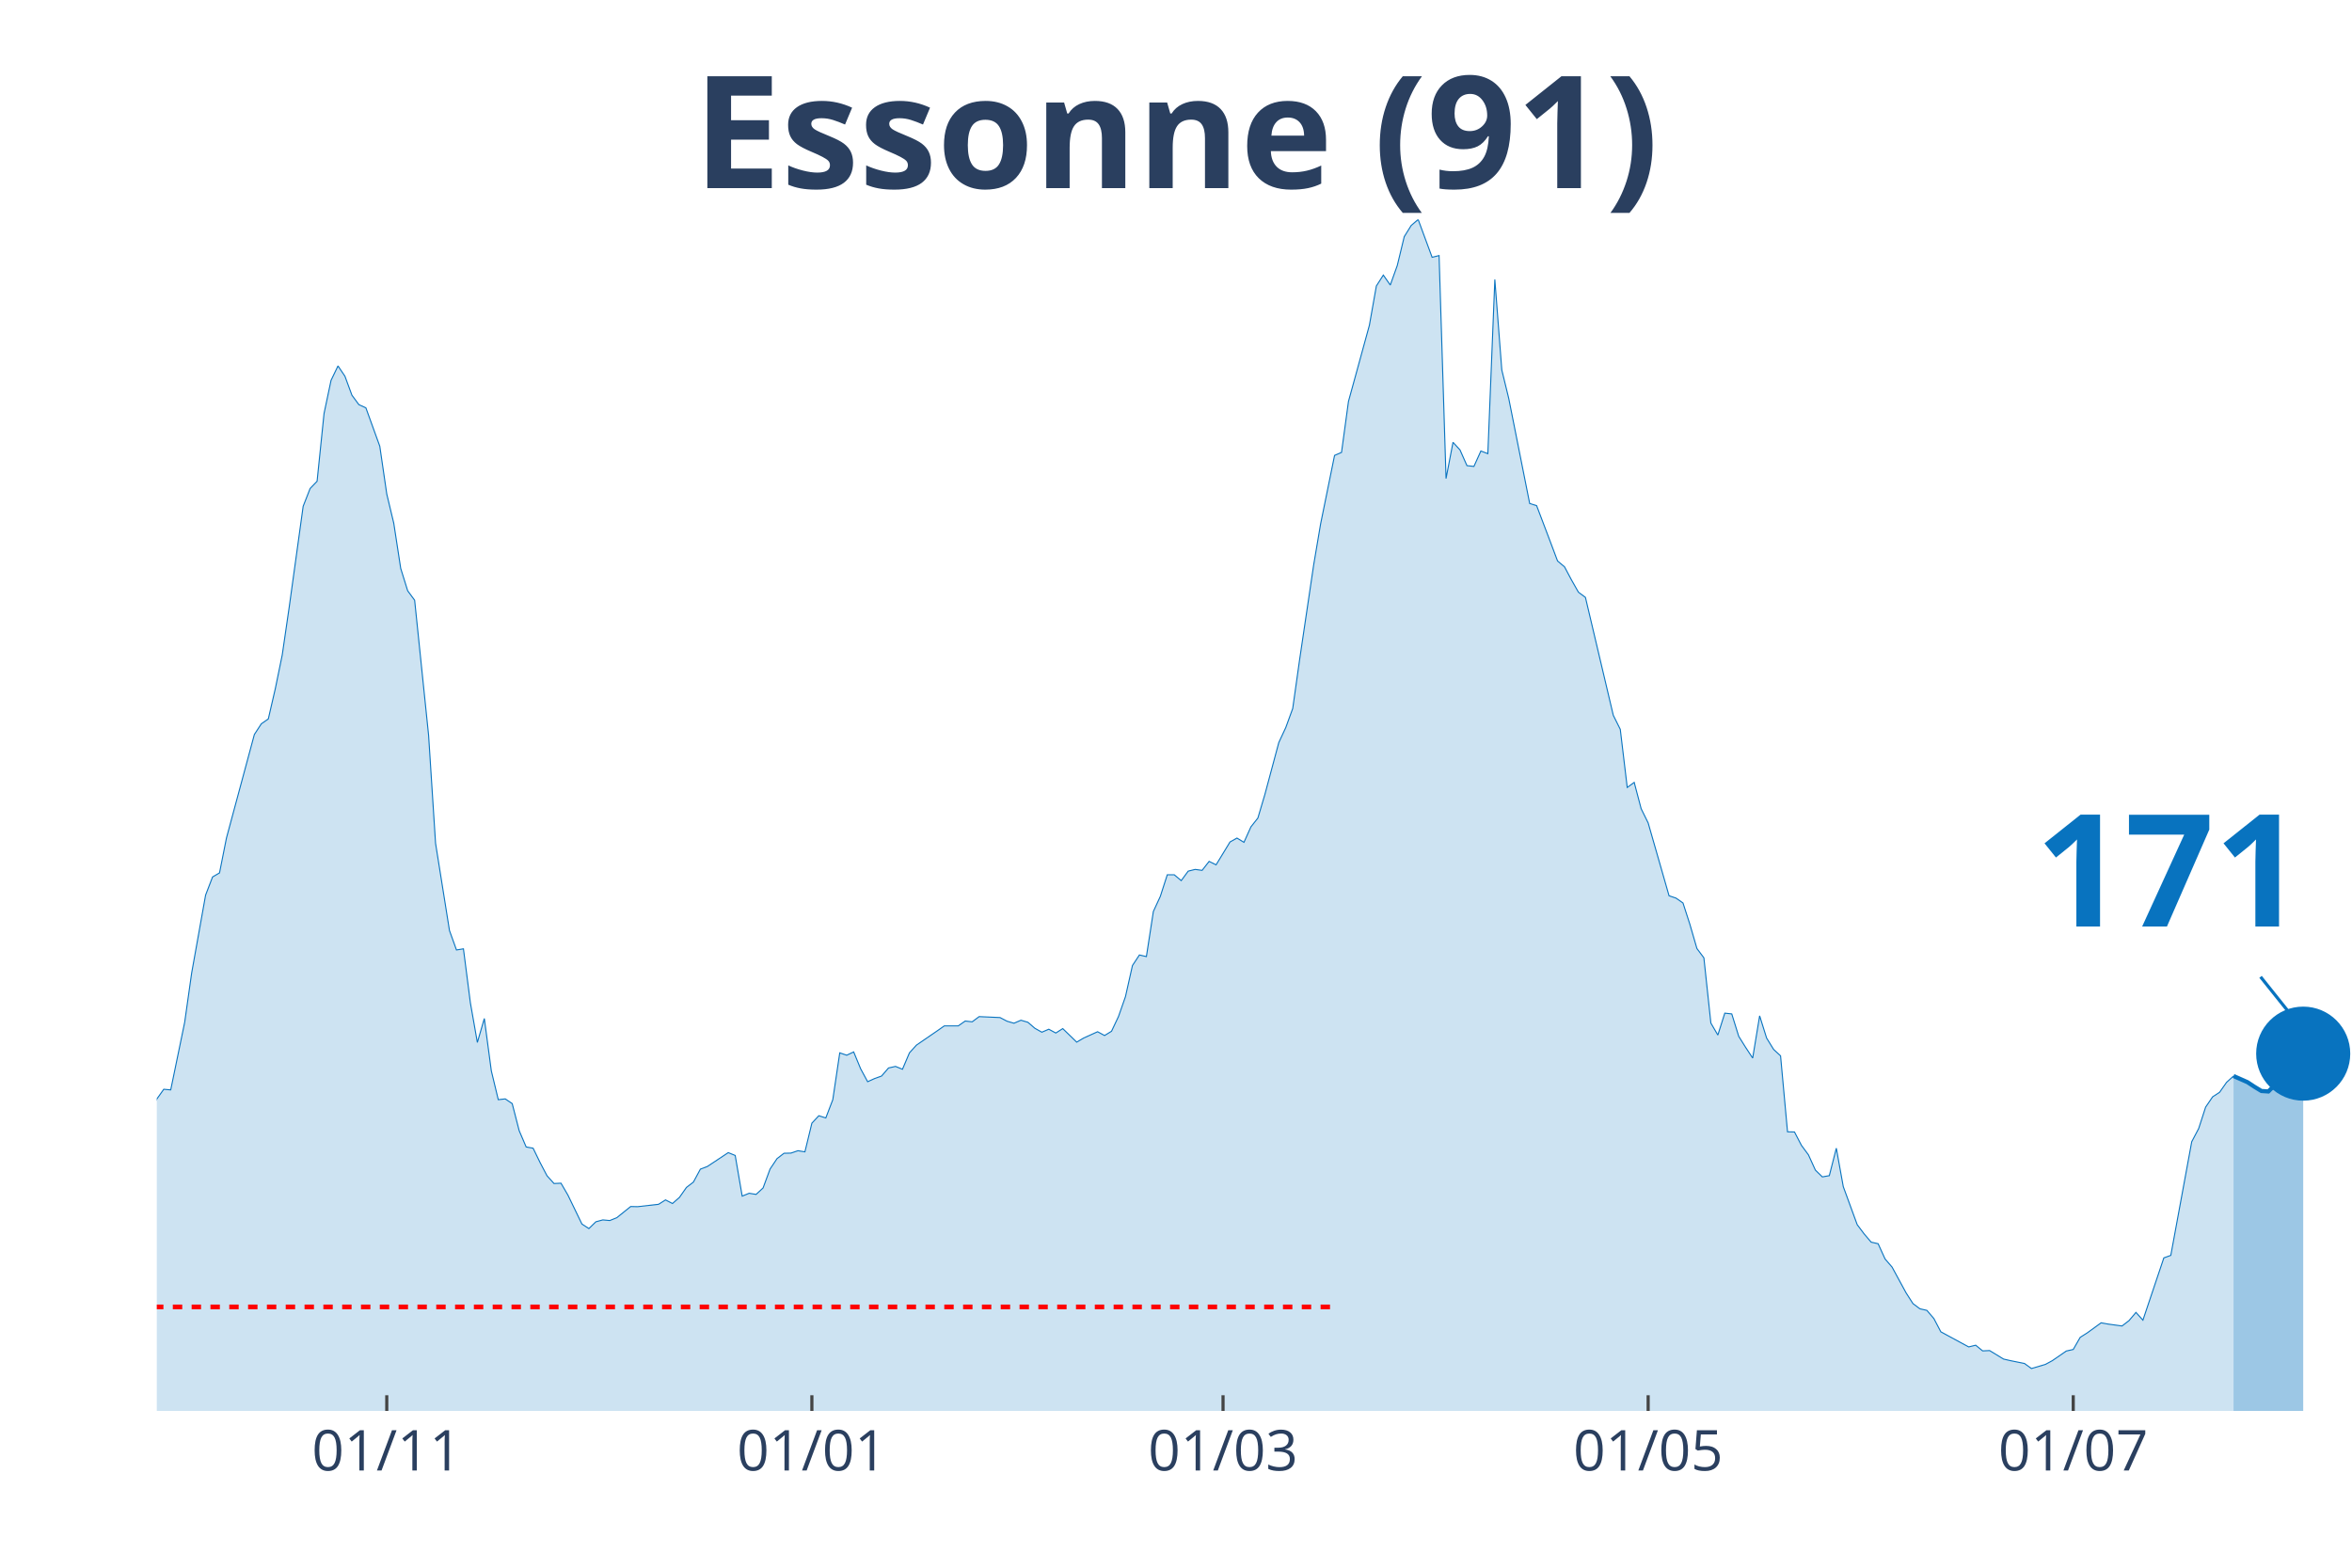
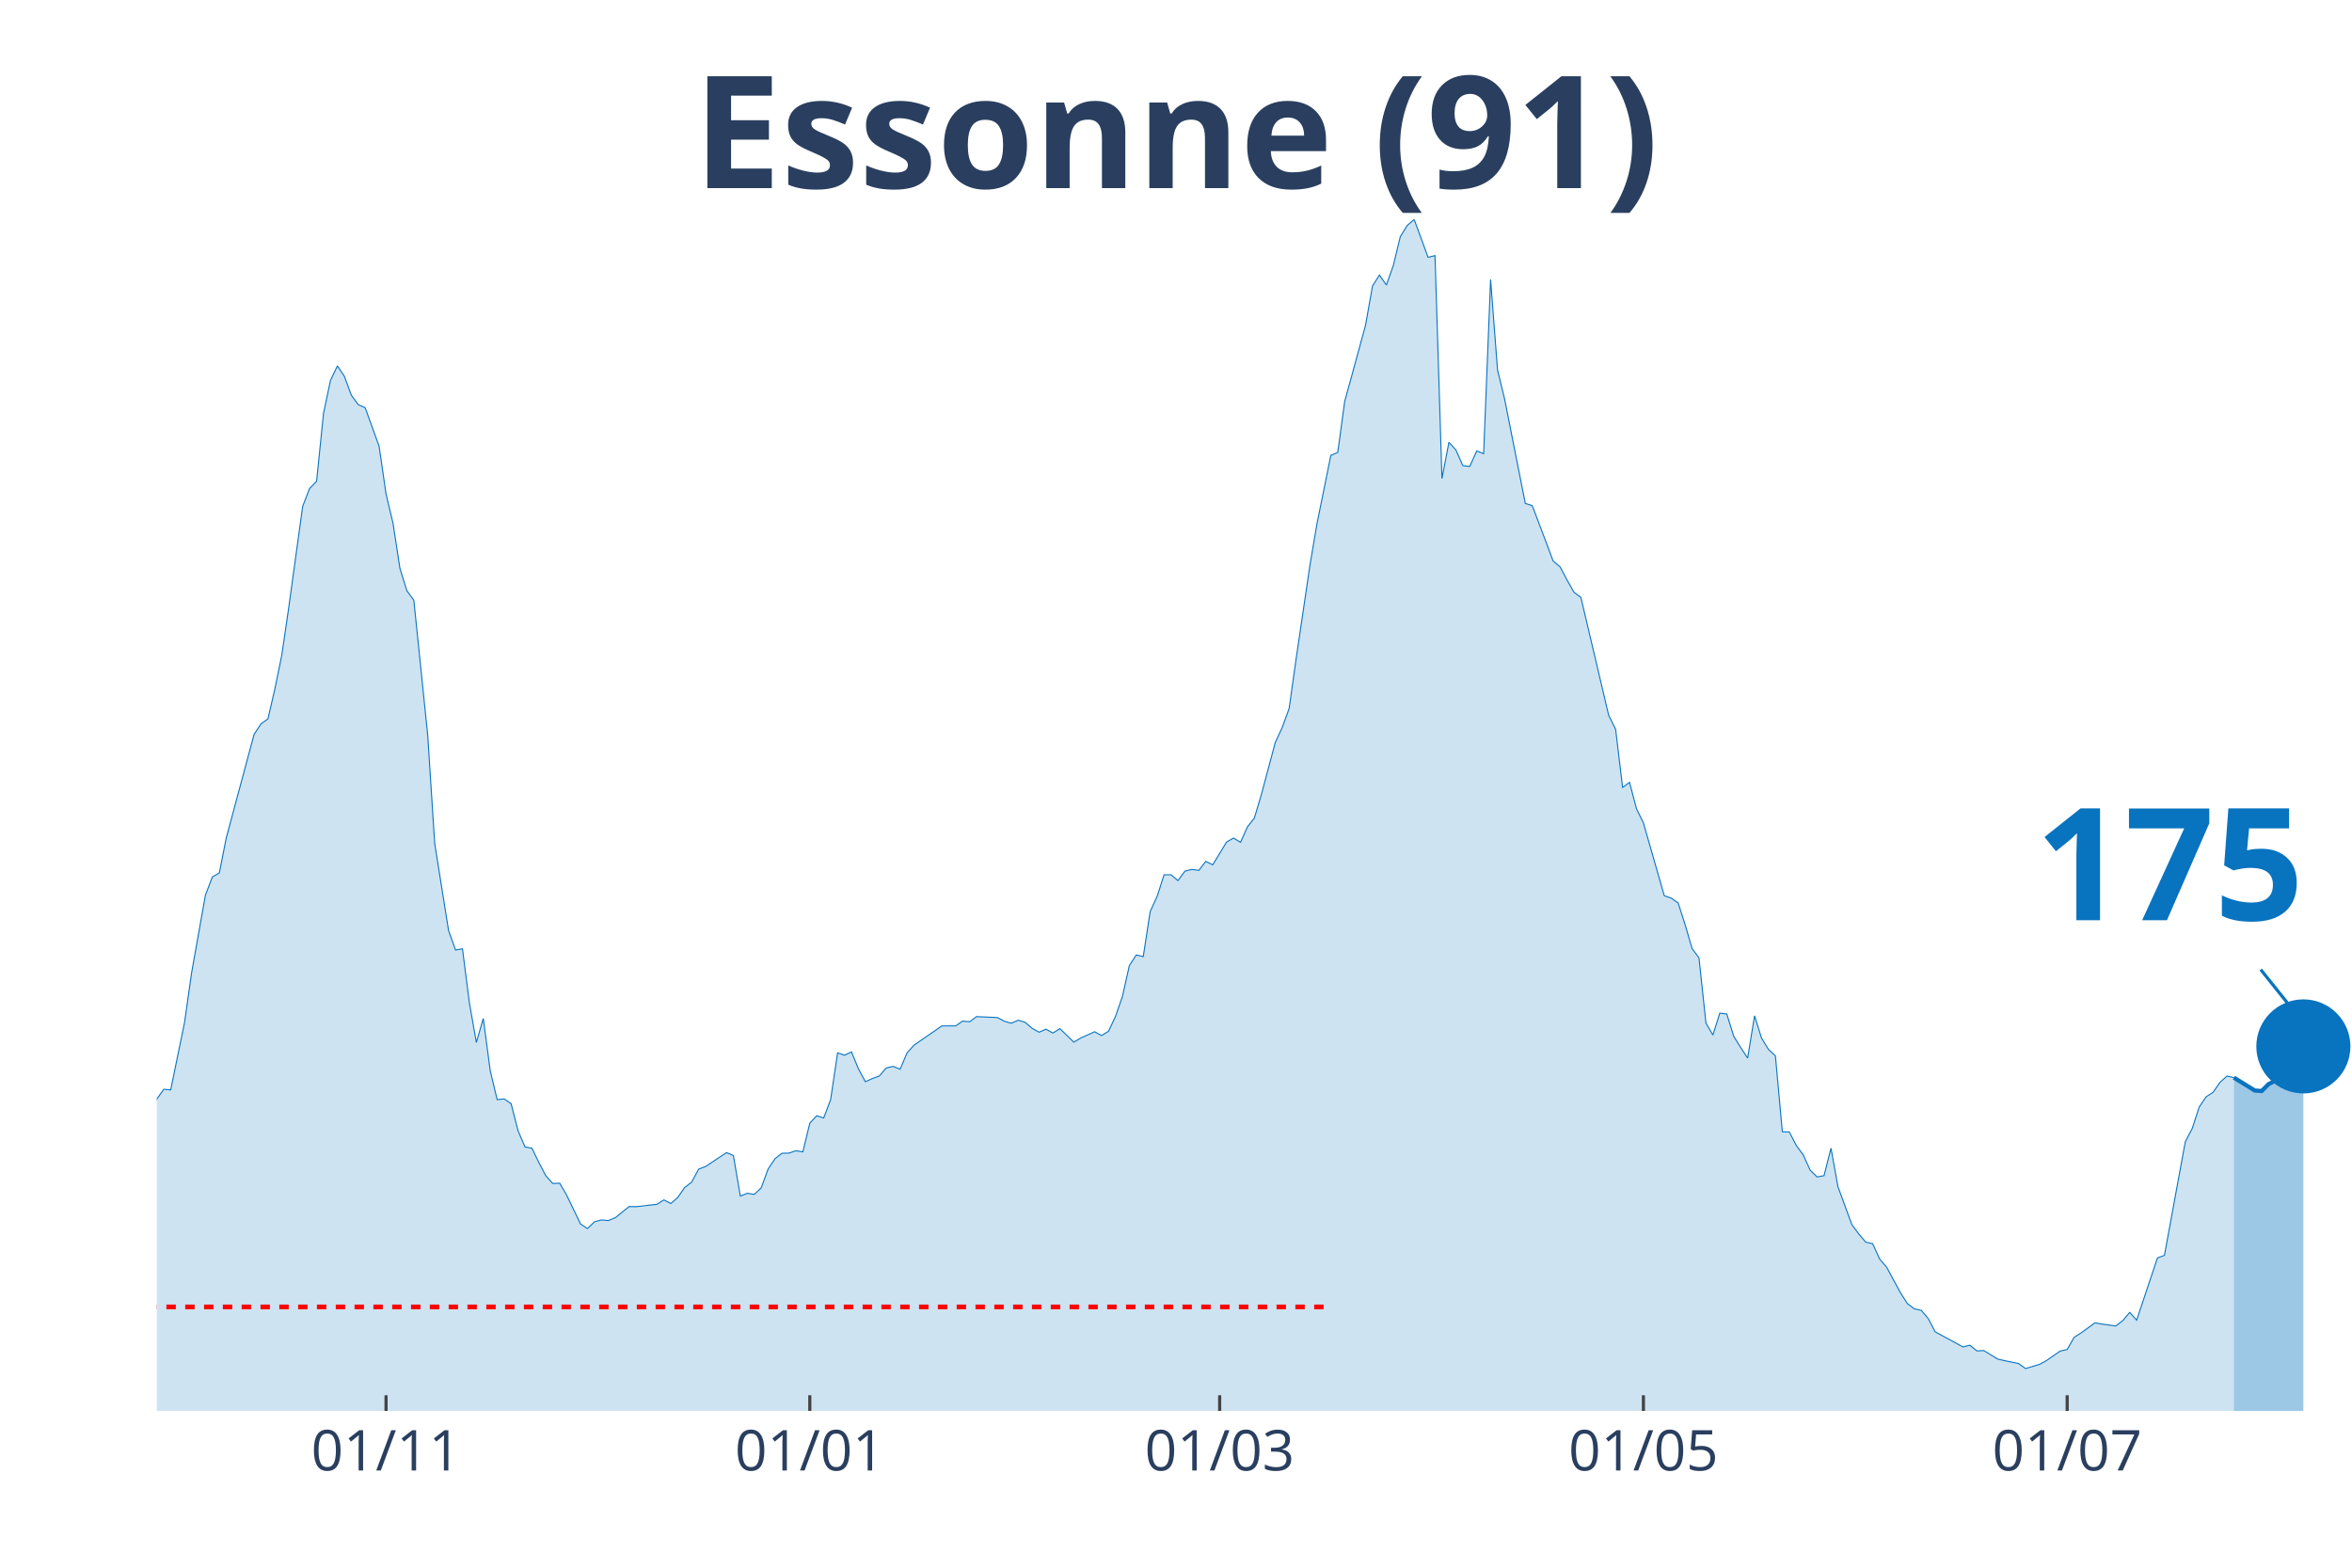
<svg xmlns="http://www.w3.org/2000/svg" class="main-svg" width="1125" height="750" style="" viewBox="0 0 750 500">
  <rect x="0" y="0" width="750" height="500" style="fill: rgb(0, 0, 0); fill-opacity: 0;" />
-   <defs id="defs-4fc26a">
+   <defs id="defs-385089">
    <g class="clips">
-       <clipPath id="clip4fc26axyplot" class="plotclip">
+       <clipPath id="clip385089xyplot" class="plotclip">
        <rect width="700" height="380" />
      </clipPath>
-       <clipPath class="axesclip" id="clip4fc26ax">
+       <clipPath class="axesclip" id="clip385089x">
        <rect x="50" y="0" width="700" height="500" />
      </clipPath>
-       <clipPath class="axesclip" id="clip4fc26ay">
+       <clipPath class="axesclip" id="clip385089y">
        <rect x="0" y="70" width="750" height="380" />
      </clipPath>
-       <clipPath class="axesclip" id="clip4fc26axy">
+       <clipPath class="axesclip" id="clip385089xy">
        <rect x="50" y="70" width="700" height="380" />
      </clipPath>
    </g>
    <g class="gradients" />
  </defs>
  <g class="bglayer">
    <rect class="bg" x="50" y="70" width="700" height="380" style="fill: rgb(0, 0, 0); fill-opacity: 0; stroke-width: 0;" />
  </g>
  <g class="layer-below">
    <g class="imagelayer" />
    <g class="shapelayer" />
  </g>
  <g class="cartesianlayer">
    <g class="subplot xy">
      <g class="layer-subplot">
        <g class="shapelayer" />
        <g class="imagelayer" />
      </g>
      <g class="gridlayer">
        <g class="x">
-           <path class="xgrid crisp" transform="translate(123.33,0)" d="M0,70v380" style="stroke: rgb(255, 255, 255); stroke-opacity: 1; stroke-width: 1px;" />
-           <path class="xgrid crisp" transform="translate(258.89,0)" d="M0,70v380" style="stroke: rgb(255, 255, 255); stroke-opacity: 1; stroke-width: 1px;" />
-           <path class="xgrid crisp" transform="translate(390,0)" d="M0,70v380" style="stroke: rgb(255, 255, 255); stroke-opacity: 1; stroke-width: 1px;" />
-           <path class="xgrid crisp" transform="translate(525.56,0)" d="M0,70v380" style="stroke: rgb(255, 255, 255); stroke-opacity: 1; stroke-width: 1px;" />
-           <path class="xgrid crisp" transform="translate(661.11,0)" d="M0,70v380" style="stroke: rgb(255, 255, 255); stroke-opacity: 1; stroke-width: 1px;" />
+           <path class="xgrid crisp" transform="translate(123.1,0)" d="M0,70v380" style="stroke: rgb(255, 255, 255); stroke-opacity: 1; stroke-width: 1px;" />
+           <path class="xgrid crisp" transform="translate(258.23,0)" d="M0,70v380" style="stroke: rgb(255, 255, 255); stroke-opacity: 1; stroke-width: 1px;" />
+           <path class="xgrid crisp" transform="translate(388.92,0)" d="M0,70v380" style="stroke: rgb(255, 255, 255); stroke-opacity: 1; stroke-width: 1px;" />
+           <path class="xgrid crisp" transform="translate(524.05,0)" d="M0,70v380" style="stroke: rgb(255, 255, 255); stroke-opacity: 1; stroke-width: 1px;" />
+           <path class="xgrid crisp" transform="translate(659.18,0)" d="M0,70v380" style="stroke: rgb(255, 255, 255); stroke-opacity: 1; stroke-width: 1px;" />
        </g>
        <g class="y" />
      </g>
      <g class="zerolinelayer" />
      <path class="xlines-below" />
      <path class="ylines-below" />
      <g class="overlines-below" />
      <g class="xaxislayer-below" />
      <g class="yaxislayer-below" />
      <g class="overaxes-below" />
-       <g class="plot" transform="translate(50, 70)" clip-path="url('#clip4fc26axyplot')">
+       <g class="plot" transform="translate(50, 70)" clip-path="url('#clip385089xyplot')">
        <g class="scatterlayer mlayer">
-           <g class="trace scatter tracedc6076" style="stroke-miterlimit: 2;">
+           <g class="trace scatter trace9f1e70" style="stroke-miterlimit: 2;">
            <g class="fills">
              <g>
-                 <path class="js-fill" d="M662.22,380L-302.22,380L-302.22,371.56L-284.44,376.18L-282.22,375.58L-264.44,376.63L-262.22,375.93L-204.44,376.53L-202.22,374.22L-173.33,375.38L-171.11,375.12L-164.44,373.26L-162.22,371.46L-133.33,364.82L-131.11,363.31L-115.56,358.89L-113.33,358.08L-108.89,355.82L-106.67,356.02L-100,354.67L-97.78,352.81L-88.89,350.95L-86.67,347.08L-75.56,334.36L-73.33,334.36L-62.22,325.66L-60,324.91L-57.78,325.01L-55.56,323.15L-51.11,320.13L-48.89,316.01L-46.67,313.5L-44.44,313.8L-42.22,313.5L-40,311.34L-35.56,307.82L-33.33,308.78L-31.11,305.16L-28.89,303.85L-26.67,303.95L-24.44,298.62L-17.78,287.26L-15.56,289.37L-11.11,288.72L-8.89,290.58L-6.67,289.93L-4.44,292.64L-2.22,288.87L0,280.53L2.22,277.41L4.44,277.61L8.89,256.05L11.11,240.37L15.56,215.48L17.78,209.7L20,208.4L22.22,197.24L31.11,164.26L33.33,160.85L35.56,159.29L37.78,149.69L40,138.88L42.22,123.65L46.67,91.48L48.89,85.8L51.11,83.49L53.33,61.88L55.56,51.32L57.78,46.7L60,50.01L62.22,56.04L64.44,59.06L66.67,60.07L71.11,72.33L73.33,87.56L75.56,96.86L77.78,111.29L80,118.42L82.22,121.44L86.67,164.52L88.89,198.95L93.33,226.79L95.56,232.98L97.78,232.62L100,249.87L102.22,262.48L104.44,254.84L106.67,271.53L108.89,280.73L111.11,280.48L113.33,281.98L115.56,290.63L117.78,295.81L120,296.21L122.22,300.78L124.44,305.01L126.67,307.47L128.89,307.37L131.11,311.19L135.56,320.39L137.78,321.84L140,319.68L142.22,319.08L144.44,319.28L146.67,318.38L151.11,314.81L153.33,314.86L160,314.1L162.22,312.7L164.44,313.85L166.67,311.89L168.89,308.72L171.11,307.02L173.33,302.89L175.56,302.04L182.22,297.62L184.44,298.52L186.67,311.49L188.89,310.58L191.11,310.94L193.33,308.88L195.56,302.84L197.78,299.53L200,297.82L202.22,297.77L204.44,297.01L206.67,297.37L208.89,288.22L211.11,285.85L213.33,286.56L215.56,280.73L217.78,265.8L220,266.55L222.22,265.5L224.44,270.88L226.67,275L228.89,273.99L231.11,273.19L233.33,270.62L235.56,270.12L237.78,271.03L240,265.8L242.22,263.34L248.89,258.76L251.11,257.2L255.56,257.2L257.78,255.65L260,255.9L262.22,254.24L268.89,254.54L271.11,255.7L273.33,256.35L275.56,255.39L277.78,256.05L280,257.96L282.22,259.21L284.44,258.26L286.67,259.47L288.89,258.06L293.33,262.38L295.56,261.07L300,259.06L302.22,260.27L304.44,258.91L306.67,254.19L308.89,247.85L311.11,237.95L313.33,234.58L315.56,235.09L317.78,220.71L320,215.89L322.22,209L324.44,209L326.67,210.86L328.89,207.84L331.11,207.29L333.33,207.59L335.56,204.73L337.78,205.83L342.22,198.54L344.44,197.29L346.67,198.65L348.89,193.72L351.11,190.9L353.33,183.42L357.78,166.83L360,162.05L362.22,155.97L364.44,140.24L368.89,110.23L371.11,97.11L375.56,75.25L377.78,74.29L380,58.01L382.22,49.96L386.67,33.73L388.89,21.21L391.11,17.74L393.33,20.91L395.56,14.68L397.78,5.48L400,1.91L402.22,0L406.67,12.06L408.89,11.51L411.11,82.63L413.33,71.07L415.56,73.49L417.78,78.51L420,78.76L422.22,73.84L424.44,74.69L426.67,19.15L428.89,48L431.11,57.1L437.78,90.58L440,91.28L444.44,102.99L446.67,108.92L448.89,110.78L451.11,114.96L453.33,118.88L455.56,120.53L464.44,158.13L466.67,162.61L468.89,181.15L471.11,179.54L473.33,187.94L475.56,192.46L482.22,215.69L484.44,216.44L486.67,218L488.89,224.88L491.11,232.52L493.33,235.49L495.56,256.3L497.78,260.12L500,253.13L502.22,253.38L504.44,260.52L506.67,264.09L508.89,267.46L511.11,253.99L513.33,261.07L515.56,264.69L517.78,266.75L520,290.98L522.22,291.03L524.44,295.3L526.67,298.32L528.89,303.2L531.11,305.36L533.33,304.96L535.56,296.21L537.78,308.47L542.22,320.59L544.44,323.55L546.67,326.17L548.89,326.67L551.11,331.54L553.33,334.11L557.78,342.3L560,345.77L562.22,347.43L564.44,347.93L566.67,350.54L568.89,354.77L577.78,359.59L580,359.04L582.22,360.85L584.44,360.75L588.89,363.46L591.11,363.97L595.56,364.87L597.78,366.48L602.22,365.17L604.44,363.97L608.89,360.9L611.11,360.4L613.33,356.53L615.56,355.12L620,351.9L622.22,352.3L626.67,352.91L628.89,351.2L631.11,348.58L633.33,351.05L640,331.19L642.22,330.39L648.89,294.15L651.11,289.93L653.33,283.09L655.56,279.82L657.78,278.37L660,275.2L662.22,273.19" style="fill: rgb(8, 115, 191); fill-opacity: 0.2; stroke-width: 0;" />
+                 <path class="js-fill" d="M662.34,380L-301.27,380L-301.27,371.56L-283.54,376.18L-281.33,375.58L-263.61,376.63L-261.39,375.93L-203.8,376.53L-201.58,374.22L-172.78,375.38L-170.57,375.12L-163.92,373.26L-161.71,371.46L-132.91,364.82L-130.7,363.31L-115.19,358.89L-112.97,358.08L-108.54,355.82L-106.33,356.02L-99.68,354.67L-97.47,352.81L-88.61,350.95L-86.39,347.08L-75.32,334.36L-73.1,334.36L-62.03,325.66L-59.81,324.91L-57.59,325.01L-55.38,323.15L-50.95,320.13L-48.73,316.01L-46.52,313.5L-44.3,313.8L-42.09,313.5L-39.87,311.34L-35.44,307.82L-33.23,308.78L-31.01,305.16L-28.8,303.85L-26.58,303.95L-24.37,298.62L-17.72,287.26L-15.51,289.37L-11.08,288.72L-8.86,290.58L-6.65,289.93L-4.43,292.64L-2.22,288.87L0,280.53L2.22,277.41L4.43,277.61L8.86,256.05L11.08,240.37L15.51,215.48L17.72,209.7L19.94,208.4L22.15,197.24L31.01,164.26L33.23,160.85L35.44,159.29L37.66,149.69L39.87,138.88L42.09,123.65L46.52,91.48L48.73,85.8L50.95,83.49L53.16,61.88L55.38,51.32L57.59,46.7L59.81,50.01L62.03,56.04L64.24,59.06L66.46,60.07L70.89,72.33L73.1,87.56L75.32,96.86L77.53,111.29L79.75,118.42L81.96,121.44L86.39,164.52L88.61,198.95L93.04,226.79L95.25,232.98L97.47,232.62L99.68,249.87L101.9,262.48L104.11,254.84L106.33,271.53L108.54,280.73L110.76,280.48L112.97,281.98L115.19,290.63L117.41,295.81L119.62,296.21L121.84,300.78L124.05,305.01L126.27,307.47L128.48,307.37L130.7,311.19L135.13,320.39L137.34,321.84L139.56,319.68L141.77,319.08L143.99,319.28L146.2,318.38L150.63,314.81L152.85,314.86L159.49,314.1L161.71,312.7L163.92,313.85L166.14,311.89L168.35,308.72L170.57,307.02L172.78,302.89L175,302.04L181.65,297.62L183.86,298.52L186.08,311.49L188.29,310.58L190.51,310.94L192.72,308.88L194.94,302.84L197.15,299.53L199.37,297.82L201.58,297.77L203.8,297.01L206.01,297.37L208.23,288.22L210.44,285.85L212.66,286.56L214.87,280.73L217.09,265.8L219.3,266.55L221.52,265.5L223.73,270.88L225.95,275L228.16,273.99L230.38,273.19L232.59,270.62L234.81,270.12L237.03,271.03L239.24,265.8L241.46,263.34L248.1,258.76L250.32,257.2L254.75,257.2L256.96,255.65L259.18,255.9L261.39,254.24L268.04,254.54L270.25,255.7L272.47,256.35L274.68,255.39L276.9,256.05L279.11,257.96L281.33,259.21L283.54,258.26L285.76,259.47L287.97,258.06L292.41,262.38L294.62,261.07L299.05,259.06L301.27,260.27L303.48,258.91L305.7,254.19L307.91,247.85L310.13,237.95L312.34,234.58L314.56,235.09L316.77,220.71L318.99,215.89L321.2,209L323.42,209L325.63,210.86L327.85,207.84L330.06,207.29L332.28,207.59L334.49,204.73L336.71,205.83L341.14,198.54L343.35,197.29L345.57,198.65L347.78,193.72L350,190.9L352.22,183.42L356.65,166.83L358.86,162.05L361.08,155.97L363.29,140.24L367.72,110.23L369.94,97.11L374.37,75.25L376.58,74.29L378.8,58.01L381.01,49.96L385.44,33.73L387.66,21.21L389.87,17.74L392.09,20.91L394.3,14.68L396.52,5.48L398.73,1.91L400.95,0L405.38,12.06L407.59,11.51L409.81,82.63L412.03,71.07L414.24,73.49L416.46,78.51L418.67,78.76L420.89,73.84L423.1,74.69L425.32,19.15L427.53,48L429.75,57.1L436.39,90.58L438.61,91.28L443.04,102.99L445.25,108.92L447.47,110.78L449.68,114.96L451.9,118.88L454.11,120.53L462.97,158.13L465.19,162.61L467.41,181.15L469.62,179.54L471.84,187.94L474.05,192.46L480.7,215.69L482.91,216.44L485.13,218L487.34,224.88L489.56,232.52L491.77,235.49L493.99,256.3L496.2,260.12L498.42,253.13L500.63,253.38L502.85,260.52L505.06,264.09L507.28,267.46L509.49,253.99L511.71,261.07L513.92,264.69L516.14,266.75L518.35,290.98L520.57,291.03L522.78,295.3L525,298.32L527.22,303.2L529.43,305.36L531.65,304.96L533.86,296.21L536.08,308.47L540.51,320.59L542.72,323.55L544.94,326.17L547.15,326.67L549.37,331.54L551.58,334.11L556.01,342.3L558.23,345.77L560.44,347.43L562.66,347.93L564.87,350.54L567.09,354.77L575.95,359.59L578.16,359.04L580.38,360.85L582.59,360.75L587.03,363.46L589.24,363.97L593.67,364.87L595.89,366.48L600.32,365.17L602.53,363.97L606.96,360.9L609.18,360.4L611.39,356.53L613.61,355.12L618.04,351.9L620.25,352.3L624.68,352.91L626.9,351.2L629.11,348.58L631.33,351.05L637.97,331.19L640.19,330.39L646.84,294.15L649.05,289.93L651.27,283.09L653.48,279.82L655.7,278.37L657.91,275.2L660.13,273.19L662.34,273.69" style="fill: rgb(8, 115, 191); fill-opacity: 0.2; stroke-width: 0;" />
              </g>
            </g>
            <g class="errorbars" />
            <g class="lines">
-               <path class="js-line" d="M-302.22,371.56L-284.44,376.18L-282.22,375.58L-264.44,376.63L-262.22,375.93L-204.44,376.53L-202.22,374.22L-173.33,375.38L-171.11,375.12L-164.44,373.26L-162.22,371.46L-133.33,364.82L-131.11,363.31L-115.56,358.89L-113.33,358.08L-108.89,355.82L-106.67,356.02L-100,354.67L-97.78,352.81L-88.89,350.95L-86.67,347.08L-75.56,334.36L-73.33,334.36L-62.22,325.66L-60,324.91L-57.78,325.01L-55.56,323.15L-51.11,320.13L-48.89,316.01L-46.67,313.5L-44.44,313.8L-42.22,313.5L-40,311.34L-35.56,307.82L-33.33,308.78L-31.11,305.16L-28.89,303.85L-26.67,303.95L-24.44,298.62L-17.78,287.26L-15.56,289.37L-11.11,288.72L-8.89,290.58L-6.67,289.93L-4.44,292.64L-2.22,288.87L0,280.53L2.22,277.41L4.44,277.61L8.89,256.05L11.11,240.37L15.56,215.48L17.78,209.7L20,208.4L22.22,197.24L31.11,164.26L33.33,160.85L35.56,159.29L37.78,149.69L40,138.88L42.22,123.65L46.67,91.48L48.89,85.8L51.11,83.49L53.33,61.88L55.56,51.32L57.78,46.7L60,50.01L62.22,56.04L64.44,59.06L66.67,60.07L71.11,72.33L73.33,87.56L75.56,96.86L77.78,111.29L80,118.42L82.22,121.44L86.67,164.52L88.89,198.95L93.33,226.79L95.56,232.98L97.78,232.62L100,249.87L102.22,262.48L104.44,254.84L106.67,271.53L108.89,280.73L111.11,280.48L113.33,281.98L115.56,290.63L117.78,295.81L120,296.21L122.22,300.78L124.44,305.01L126.67,307.47L128.89,307.37L131.11,311.19L135.56,320.39L137.78,321.84L140,319.68L142.22,319.08L144.44,319.28L146.67,318.38L151.11,314.81L153.33,314.86L160,314.1L162.22,312.7L164.44,313.85L166.67,311.89L168.89,308.72L171.11,307.02L173.33,302.89L175.56,302.04L182.22,297.62L184.44,298.52L186.67,311.49L188.89,310.58L191.11,310.94L193.33,308.88L195.56,302.84L197.78,299.53L200,297.82L202.22,297.77L204.44,297.01L206.67,297.37L208.89,288.22L211.11,285.85L213.33,286.56L215.56,280.73L217.78,265.8L220,266.55L222.22,265.5L224.44,270.88L226.67,275L228.89,273.99L231.11,273.19L233.33,270.62L235.56,270.12L237.78,271.03L240,265.8L242.22,263.34L248.89,258.76L251.11,257.2L255.56,257.2L257.78,255.65L260,255.9L262.22,254.24L268.89,254.54L271.11,255.7L273.33,256.35L275.56,255.39L277.78,256.05L280,257.96L282.22,259.21L284.44,258.26L286.67,259.47L288.89,258.06L293.33,262.38L295.56,261.07L300,259.06L302.22,260.27L304.44,258.91L306.67,254.19L308.89,247.85L311.11,237.95L313.33,234.58L315.56,235.09L317.78,220.71L320,215.89L322.22,209L324.44,209L326.67,210.86L328.89,207.84L331.11,207.29L333.33,207.59L335.56,204.73L337.78,205.83L342.22,198.54L344.44,197.29L346.67,198.65L348.89,193.72L351.11,190.9L353.33,183.42L357.78,166.83L360,162.05L362.22,155.97L364.44,140.24L368.89,110.23L371.11,97.11L375.56,75.25L377.78,74.29L380,58.01L382.22,49.96L386.67,33.73L388.89,21.21L391.11,17.74L393.33,20.91L395.56,14.68L397.78,5.48L400,1.91L402.22,0L406.67,12.06L408.89,11.51L411.11,82.63L413.33,71.07L415.56,73.49L417.78,78.51L420,78.76L422.22,73.84L424.44,74.69L426.67,19.15L428.89,48L431.11,57.1L437.78,90.58L440,91.28L444.44,102.99L446.67,108.92L448.89,110.78L451.11,114.96L453.33,118.88L455.56,120.53L464.44,158.13L466.67,162.61L468.89,181.15L471.11,179.54L473.33,187.94L475.56,192.46L482.22,215.69L484.44,216.44L486.67,218L488.89,224.88L491.11,232.52L493.33,235.49L495.56,256.3L497.78,260.12L500,253.13L502.22,253.38L504.44,260.52L506.67,264.09L508.89,267.46L511.11,253.99L513.33,261.07L515.56,264.69L517.78,266.75L520,290.98L522.22,291.03L524.44,295.3L526.67,298.32L528.89,303.2L531.11,305.36L533.33,304.96L535.56,296.21L537.78,308.47L542.22,320.59L544.44,323.55L546.67,326.17L548.89,326.67L551.11,331.54L553.33,334.11L557.78,342.3L560,345.77L562.22,347.43L564.44,347.93L566.67,350.54L568.89,354.77L577.78,359.59L580,359.04L582.22,360.85L584.44,360.75L588.89,363.46L591.11,363.97L595.56,364.87L597.78,366.48L602.22,365.17L604.44,363.97L608.89,360.9L611.11,360.4L613.33,356.53L615.56,355.12L620,351.9L622.22,352.3L626.67,352.91L628.89,351.2L631.11,348.58L633.33,351.05L640,331.19L642.22,330.39L648.89,294.15L651.11,289.93L653.33,283.09L655.56,279.82L657.78,278.37L660,275.2L662.22,273.19" style="vector-effect: non-scaling-stroke; fill: none; stroke: rgb(8, 115, 191); stroke-opacity: 1; stroke-width: 0.5px; opacity: 1;" />
+               <path class="js-line" d="M-301.27,371.56L-283.54,376.18L-281.33,375.58L-263.61,376.63L-261.39,375.93L-203.8,376.53L-201.58,374.22L-172.78,375.38L-170.57,375.12L-163.92,373.26L-161.71,371.46L-132.91,364.82L-130.7,363.31L-115.19,358.89L-112.97,358.08L-108.54,355.82L-106.33,356.02L-99.68,354.67L-97.47,352.81L-88.61,350.95L-86.39,347.08L-75.32,334.36L-73.1,334.36L-62.03,325.66L-59.81,324.91L-57.59,325.01L-55.38,323.15L-50.95,320.13L-48.73,316.01L-46.52,313.5L-44.3,313.8L-42.09,313.5L-39.87,311.34L-35.44,307.82L-33.23,308.78L-31.01,305.16L-28.8,303.85L-26.58,303.95L-24.37,298.62L-17.72,287.26L-15.51,289.37L-11.08,288.72L-8.86,290.58L-6.65,289.93L-4.43,292.64L-2.22,288.87L0,280.53L2.22,277.41L4.43,277.61L8.86,256.05L11.08,240.37L15.51,215.48L17.72,209.7L19.94,208.4L22.15,197.24L31.01,164.26L33.23,160.85L35.44,159.29L37.66,149.69L39.87,138.88L42.09,123.65L46.52,91.48L48.73,85.8L50.95,83.49L53.16,61.88L55.38,51.32L57.59,46.7L59.81,50.01L62.03,56.04L64.24,59.06L66.46,60.07L70.89,72.33L73.1,87.56L75.32,96.86L77.53,111.29L79.75,118.42L81.96,121.44L86.39,164.52L88.61,198.95L93.04,226.79L95.25,232.98L97.47,232.62L99.68,249.87L101.9,262.48L104.11,254.84L106.33,271.53L108.54,280.73L110.76,280.48L112.97,281.98L115.19,290.63L117.41,295.81L119.62,296.21L121.84,300.78L124.05,305.01L126.27,307.47L128.48,307.37L130.7,311.19L135.13,320.39L137.34,321.84L139.56,319.68L141.77,319.08L143.99,319.28L146.2,318.38L150.63,314.81L152.85,314.86L159.49,314.1L161.71,312.7L163.92,313.85L166.14,311.89L168.35,308.72L170.57,307.02L172.78,302.89L175,302.04L181.65,297.62L183.86,298.52L186.08,311.49L188.29,310.58L190.51,310.94L192.72,308.88L194.94,302.84L197.15,299.53L199.37,297.82L201.58,297.77L203.8,297.01L206.01,297.37L208.23,288.22L210.44,285.85L212.66,286.56L214.87,280.73L217.09,265.8L219.3,266.55L221.52,265.5L223.73,270.88L225.95,275L228.16,273.99L230.38,273.19L232.59,270.62L234.81,270.12L237.03,271.03L239.24,265.8L241.46,263.34L248.1,258.76L250.32,257.2L254.75,257.2L256.96,255.65L259.18,255.9L261.39,254.24L268.04,254.54L270.25,255.7L272.47,256.35L274.68,255.39L276.9,256.05L279.11,257.96L281.33,259.21L283.54,258.26L285.76,259.47L287.97,258.06L292.41,262.38L294.62,261.07L299.05,259.06L301.27,260.27L303.48,258.91L305.7,254.19L307.91,247.85L310.13,237.95L312.34,234.58L314.56,235.09L316.77,220.71L318.99,215.89L321.2,209L323.42,209L325.63,210.86L327.85,207.84L330.06,207.29L332.28,207.59L334.49,204.73L336.71,205.83L341.14,198.54L343.35,197.29L345.57,198.65L347.78,193.72L350,190.9L352.22,183.42L356.65,166.83L358.86,162.05L361.08,155.97L363.29,140.24L367.72,110.23L369.94,97.11L374.37,75.25L376.58,74.29L378.8,58.01L381.01,49.96L385.44,33.73L387.66,21.21L389.87,17.74L392.09,20.91L394.3,14.68L396.52,5.48L398.73,1.91L400.95,0L405.38,12.06L407.59,11.51L409.81,82.63L412.03,71.07L414.24,73.49L416.46,78.51L418.67,78.76L420.89,73.84L423.1,74.69L425.32,19.15L427.53,48L429.75,57.1L436.39,90.58L438.61,91.28L443.04,102.99L445.25,108.92L447.47,110.78L449.68,114.96L451.9,118.88L454.11,120.53L462.97,158.13L465.19,162.61L467.41,181.15L469.62,179.54L471.84,187.94L474.05,192.46L480.7,215.69L482.91,216.44L485.13,218L487.34,224.88L489.56,232.52L491.77,235.49L493.99,256.3L496.2,260.12L498.42,253.13L500.63,253.38L502.85,260.52L505.06,264.09L507.28,267.46L509.49,253.99L511.71,261.07L513.92,264.69L516.14,266.75L518.35,290.98L520.57,291.03L522.78,295.3L525,298.32L527.22,303.2L529.43,305.36L531.65,304.96L533.86,296.21L536.08,308.47L540.51,320.59L542.72,323.55L544.94,326.17L547.15,326.67L549.37,331.54L551.58,334.11L556.01,342.3L558.23,345.77L560.44,347.43L562.66,347.93L564.87,350.54L567.09,354.77L575.95,359.59L578.16,359.04L580.38,360.85L582.59,360.75L587.03,363.46L589.24,363.97L593.67,364.87L595.89,366.48L600.32,365.17L602.53,363.97L606.96,360.9L609.18,360.4L611.39,356.53L613.61,355.12L618.04,351.9L620.25,352.3L624.68,352.91L626.9,351.2L629.11,348.58L631.33,351.05L637.97,331.19L640.19,330.39L646.84,294.15L649.05,289.93L651.27,283.09L653.48,279.82L655.7,278.37L657.91,275.2L660.13,273.19L662.34,273.69" style="vector-effect: non-scaling-stroke; fill: none; stroke: rgb(8, 115, 191); stroke-opacity: 1; stroke-width: 0.5px; opacity: 1;" />
            </g>
            <g class="points" />
            <g class="text" />
          </g>
-           <g class="trace scatter trace3c0fd2" style="stroke-miterlimit: 2;">
+           <g class="trace scatter traceec1519" style="stroke-miterlimit: 2;">
            <g class="fills">
              <g>
-                 <path class="js-fill" d="M684.44,380L662.22,380L662.22,273.19L666.67,275.15L668.89,276.61L671.11,277.96L673.33,278.11L675.56,275.9L677.78,274.8L682.22,269.52L684.44,266.05" style="fill: rgb(8, 115, 191); fill-opacity: 0.4; stroke-width: 0;" />
+                 <path class="js-fill" d="M684.49,380L662.34,380L662.34,273.69L668.99,277.81L671.2,277.96L673.42,275.75L675.63,274.65L677.85,272.53L680.06,269.27L684.49,263.74" style="fill: rgb(8, 115, 191); fill-opacity: 0.4; stroke-width: 0;" />
              </g>
            </g>
            <g class="errorbars" />
            <g class="lines">
-               <path class="js-line" d="M662.22,273.19L666.67,275.15L668.89,276.61L671.11,277.96L673.33,278.11L675.56,275.9L677.78,274.8L682.22,269.52L684.44,266.05" style="vector-effect: non-scaling-stroke; fill: none; stroke: rgb(8, 115, 191); stroke-opacity: 1; stroke-width: 2px; opacity: 1;" />
+               <path class="js-line" d="M662.34,273.69L668.99,277.81L671.2,277.96L673.42,275.75L675.63,274.65L677.85,272.53L680.06,269.27L684.49,263.74" style="vector-effect: non-scaling-stroke; fill: none; stroke: rgb(8, 115, 191); stroke-opacity: 1; stroke-width: 2px; opacity: 1;" />
            </g>
            <g class="points" />
            <g class="text" />
          </g>
-           <g class="trace scatter trace283f8f" style="stroke-miterlimit: 2; opacity: 1;">
+           <g class="trace scatter traceb31b80" style="stroke-miterlimit: 2; opacity: 1;">
            <g class="fills" />
            <g class="errorbars" />
            <g class="lines" />
            <g class="points">
-               <path class="point" transform="translate(684.44,266.05)" d="M15,0A15,15 0 1,1 0,-15A15,15 0 0,1 15,0Z" style="opacity: 1; stroke-width: 0px; fill: rgb(8, 115, 191); fill-opacity: 1;" />
+               <path class="point" transform="translate(684.49,263.74)" d="M15,0A15,15 0 1,1 0,-15A15,15 0 0,1 15,0Z" style="opacity: 1; stroke-width: 0px; fill: rgb(8, 115, 191); fill-opacity: 1;" />
            </g>
            <g class="text" />
          </g>
        </g>
      </g>
      <g class="overplot" />
      <path class="xlines-above crisp" style="fill: none; stroke-width: 1px; stroke: rgb(0, 0, 0); stroke-opacity: 0;" d="" />
      <path class="ylines-above crisp" style="fill: none;" d="M0,0" />
      <g class="overlines-above" />
      <g class="xaxislayer-above">
-         <path class="xtick ticks crisp" d="M0,450v-5" transform="translate(123.33,0)" style="stroke: rgb(68, 68, 68); stroke-opacity: 1; stroke-width: 1px;" />
-         <path class="xtick ticks crisp" d="M0,450v-5" transform="translate(258.89,0)" style="stroke: rgb(68, 68, 68); stroke-opacity: 1; stroke-width: 1px;" />
-         <path class="xtick ticks crisp" d="M0,450v-5" transform="translate(390,0)" style="stroke: rgb(68, 68, 68); stroke-opacity: 1; stroke-width: 1px;" />
-         <path class="xtick ticks crisp" d="M0,450v-5" transform="translate(525.56,0)" style="stroke: rgb(68, 68, 68); stroke-opacity: 1; stroke-width: 1px;" />
-         <path class="xtick ticks crisp" d="M0,450v-5" transform="translate(661.11,0)" style="stroke: rgb(68, 68, 68); stroke-opacity: 1; stroke-width: 1px;" />
+         <path class="xtick ticks crisp" d="M0,450v-5" transform="translate(123.1,0)" style="stroke: rgb(68, 68, 68); stroke-opacity: 1; stroke-width: 1px;" />
+         <path class="xtick ticks crisp" d="M0,450v-5" transform="translate(258.23,0)" style="stroke: rgb(68, 68, 68); stroke-opacity: 1; stroke-width: 1px;" />
+         <path class="xtick ticks crisp" d="M0,450v-5" transform="translate(388.92,0)" style="stroke: rgb(68, 68, 68); stroke-opacity: 1; stroke-width: 1px;" />
+         <path class="xtick ticks crisp" d="M0,450v-5" transform="translate(524.05,0)" style="stroke: rgb(68, 68, 68); stroke-opacity: 1; stroke-width: 1px;" />
+         <path class="xtick ticks crisp" d="M0,450v-5" transform="translate(659.18,0)" style="stroke: rgb(68, 68, 68); stroke-opacity: 1; stroke-width: 1px;" />
        <g class="xtick">
-           <text text-anchor="middle" x="0" y="469" transform="translate(123.33,0)" style="font-family: 'Open Sans', verdana, arial, sans-serif; font-size: 18px; fill: rgb(42, 63, 95); fill-opacity: 1; white-space: pre;">01/11</text>
+           <text text-anchor="middle" x="0" y="469" transform="translate(123.1,0)" style="font-family: 'Open Sans', verdana, arial, sans-serif; font-size: 18px; fill: rgb(42, 63, 95); fill-opacity: 1; white-space: pre;">01/11</text>
        </g>
        <g class="xtick">
-           <text text-anchor="middle" x="0" y="469" transform="translate(258.89,0)" style="font-family: 'Open Sans', verdana, arial, sans-serif; font-size: 18px; fill: rgb(42, 63, 95); fill-opacity: 1; white-space: pre;">01/01</text>
+           <text text-anchor="middle" x="0" y="469" transform="translate(258.23,0)" style="font-family: 'Open Sans', verdana, arial, sans-serif; font-size: 18px; fill: rgb(42, 63, 95); fill-opacity: 1; white-space: pre;">01/01</text>
        </g>
        <g class="xtick">
-           <text text-anchor="middle" x="0" y="469" transform="translate(390,0)" style="font-family: 'Open Sans', verdana, arial, sans-serif; font-size: 18px; fill: rgb(42, 63, 95); fill-opacity: 1; white-space: pre;">01/03</text>
+           <text text-anchor="middle" x="0" y="469" transform="translate(388.92,0)" style="font-family: 'Open Sans', verdana, arial, sans-serif; font-size: 18px; fill: rgb(42, 63, 95); fill-opacity: 1; white-space: pre;">01/03</text>
        </g>
        <g class="xtick">
-           <text text-anchor="middle" x="0" y="469" transform="translate(525.56,0)" style="font-family: 'Open Sans', verdana, arial, sans-serif; font-size: 18px; fill: rgb(42, 63, 95); fill-opacity: 1; white-space: pre;">01/05</text>
+           <text text-anchor="middle" x="0" y="469" transform="translate(524.05,0)" style="font-family: 'Open Sans', verdana, arial, sans-serif; font-size: 18px; fill: rgb(42, 63, 95); fill-opacity: 1; white-space: pre;">01/05</text>
        </g>
        <g class="xtick">
-           <text text-anchor="middle" x="0" y="469" transform="translate(661.11,0)" style="font-family: 'Open Sans', verdana, arial, sans-serif; font-size: 18px; fill: rgb(42, 63, 95); fill-opacity: 1; white-space: pre;">01/07</text>
+           <text text-anchor="middle" x="0" y="469" transform="translate(659.18,0)" style="font-family: 'Open Sans', verdana, arial, sans-serif; font-size: 18px; fill: rgb(42, 63, 95); fill-opacity: 1; white-space: pre;">01/07</text>
        </g>
      </g>
      <g class="yaxislayer-above" />
      <g class="overaxes-above" />
    </g>
  </g>
  <g class="polarlayer" />
  <g class="ternarylayer" />
  <g class="geolayer" />
  <g class="funnelarealayer" />
  <g class="pielayer" />
  <g class="treemaplayer" />
  <g class="sunburstlayer" />
  <g class="glimages" />
-   <defs id="topdefs-4fc26a">
+   <defs id="topdefs-385089">
    <g class="clips" />
  </defs>
  <g class="layer-above">
    <g class="imagelayer" />
    <g class="shapelayer">
-       <path data-index="0" fill-rule="evenodd" d="M-1198.89,416.84L425.56,416.84" clip-path="url('#clip4fc26axy')" style="opacity: 1; stroke: rgb(255, 0, 0); stroke-opacity: 1; fill: rgb(0, 0, 0); fill-opacity: 0; stroke-dasharray: 3px, 3px; stroke-width: 1.5px;" />
+       <path data-index="0" fill-rule="evenodd" d="M-1194.94,416.84L424.37,416.84" clip-path="url('#clip385089xy')" style="opacity: 1; stroke: rgb(255, 0, 0); stroke-opacity: 1; fill: rgb(0, 0, 0); fill-opacity: 0; stroke-dasharray: 3px, 3px; stroke-width: 1.5px;" />
    </g>
  </g>
  <g class="infolayer">
    <g class="g-gtitle">
      <text class="gtitle" x="375" y="25" text-anchor="middle" dy="0.7em" style="font-family: 'Open Sans', verdana, arial, sans-serif; font-size: 50px; fill: rgb(42, 63, 95); opacity: 1; font-weight: normal; white-space: pre;">
        <tspan style="font-weight:bold">Essonne (91)</tspan>
      </text>
    </g>
    <g class="g-xtitle" />
    <g class="annotation" data-index="0" style="opacity: 1;">
-       <g class="annotation-text-g" transform="rotate(0,692.44,276.05)">
-         <g class="cursor-pointer" transform="translate(634, 240)">
+       <g class="annotation-text-g" transform="rotate(0,692.49,273.74)">
+         <g class="cursor-pointer" transform="translate(634, 238)">
          <rect class="bg" x="0.5" y="0.5" width="115" height="71" style="stroke-width: 1px; stroke: rgb(0, 0, 0); stroke-opacity: 0; fill: rgb(255, 255, 255); fill-opacity: 0.6;" />
          <text class="annotation-text" text-anchor="middle" x="57.812" y="55.5" style="font-family: 'Open Sans', verdana, arial, sans-serif; font-size: 50px; fill: rgb(8, 115, 191); fill-opacity: 1; white-space: pre;">
-             <tspan style="font-weight:bold">171 </tspan>
+             <tspan style="font-weight:bold">175 </tspan>
          </text>
        </g>
      </g>
      <g class="annotation-arrow-g" style="opacity: 1;">
-         <path d="M720.84,311.55L732.44,326.05" style="stroke-width: 1px; stroke: rgb(8, 115, 191); stroke-opacity: 1; stroke-dasharray: 0px, 0px, 18.569px, 18.569px;" />
+         <path d="M720.89,309.24L732.49,323.74" style="stroke-width: 1px; stroke: rgb(8, 115, 191); stroke-opacity: 1; stroke-dasharray: 0px, 0px, 18.569px, 18.569px;" />
      </g>
    </g>
  </g>
</svg>
